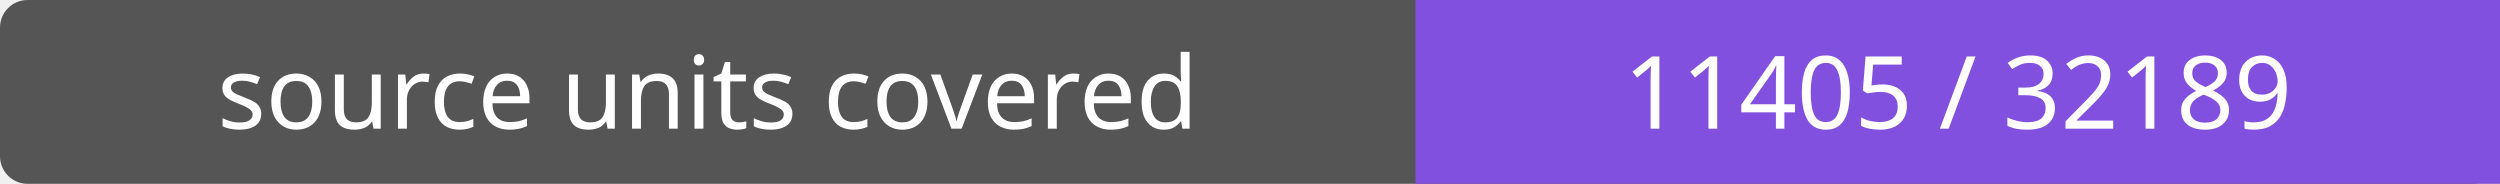
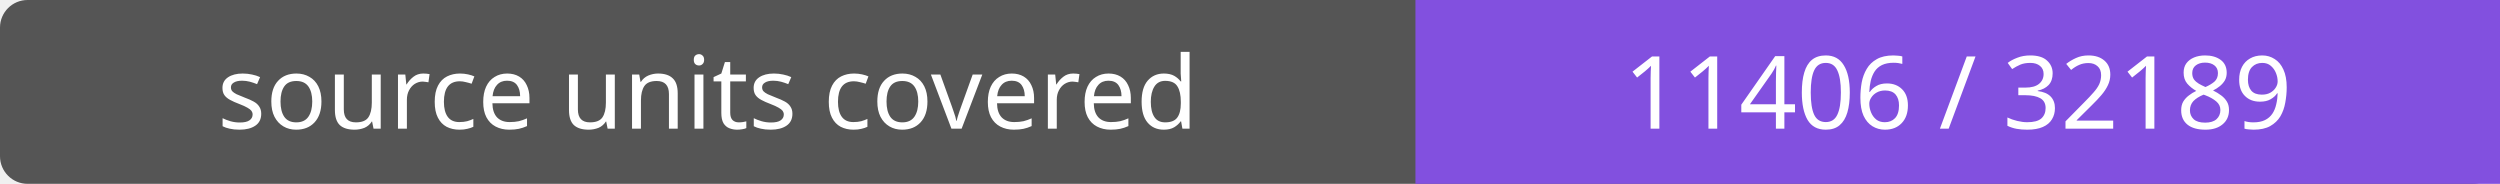
- <svg xmlns="http://www.w3.org/2000/svg" width="272" height="20" role="img" aria-label="source units covered: 11405 / 32189">
+ <svg xmlns="http://www.w3.org/2000/svg" width="272" height="20" role="img" aria-label="source units covered: 11406 / 32189">
  <rect width="272" height="20" rx="3" fill="#555" />
  <path fill="#8250df" d="M154 0h118v20H154z" />
  <g fill="#fff" text-anchor="middle" font-family="Verdana,sans-serif" font-size="11">
    <text x="77.0" y="14">source units covered</text>
-     <text x="213.0" y="14">11405 / 32189</text>
+     <text x="213.0" y="14">11406 / 32189</text>
  </g>
</svg>
